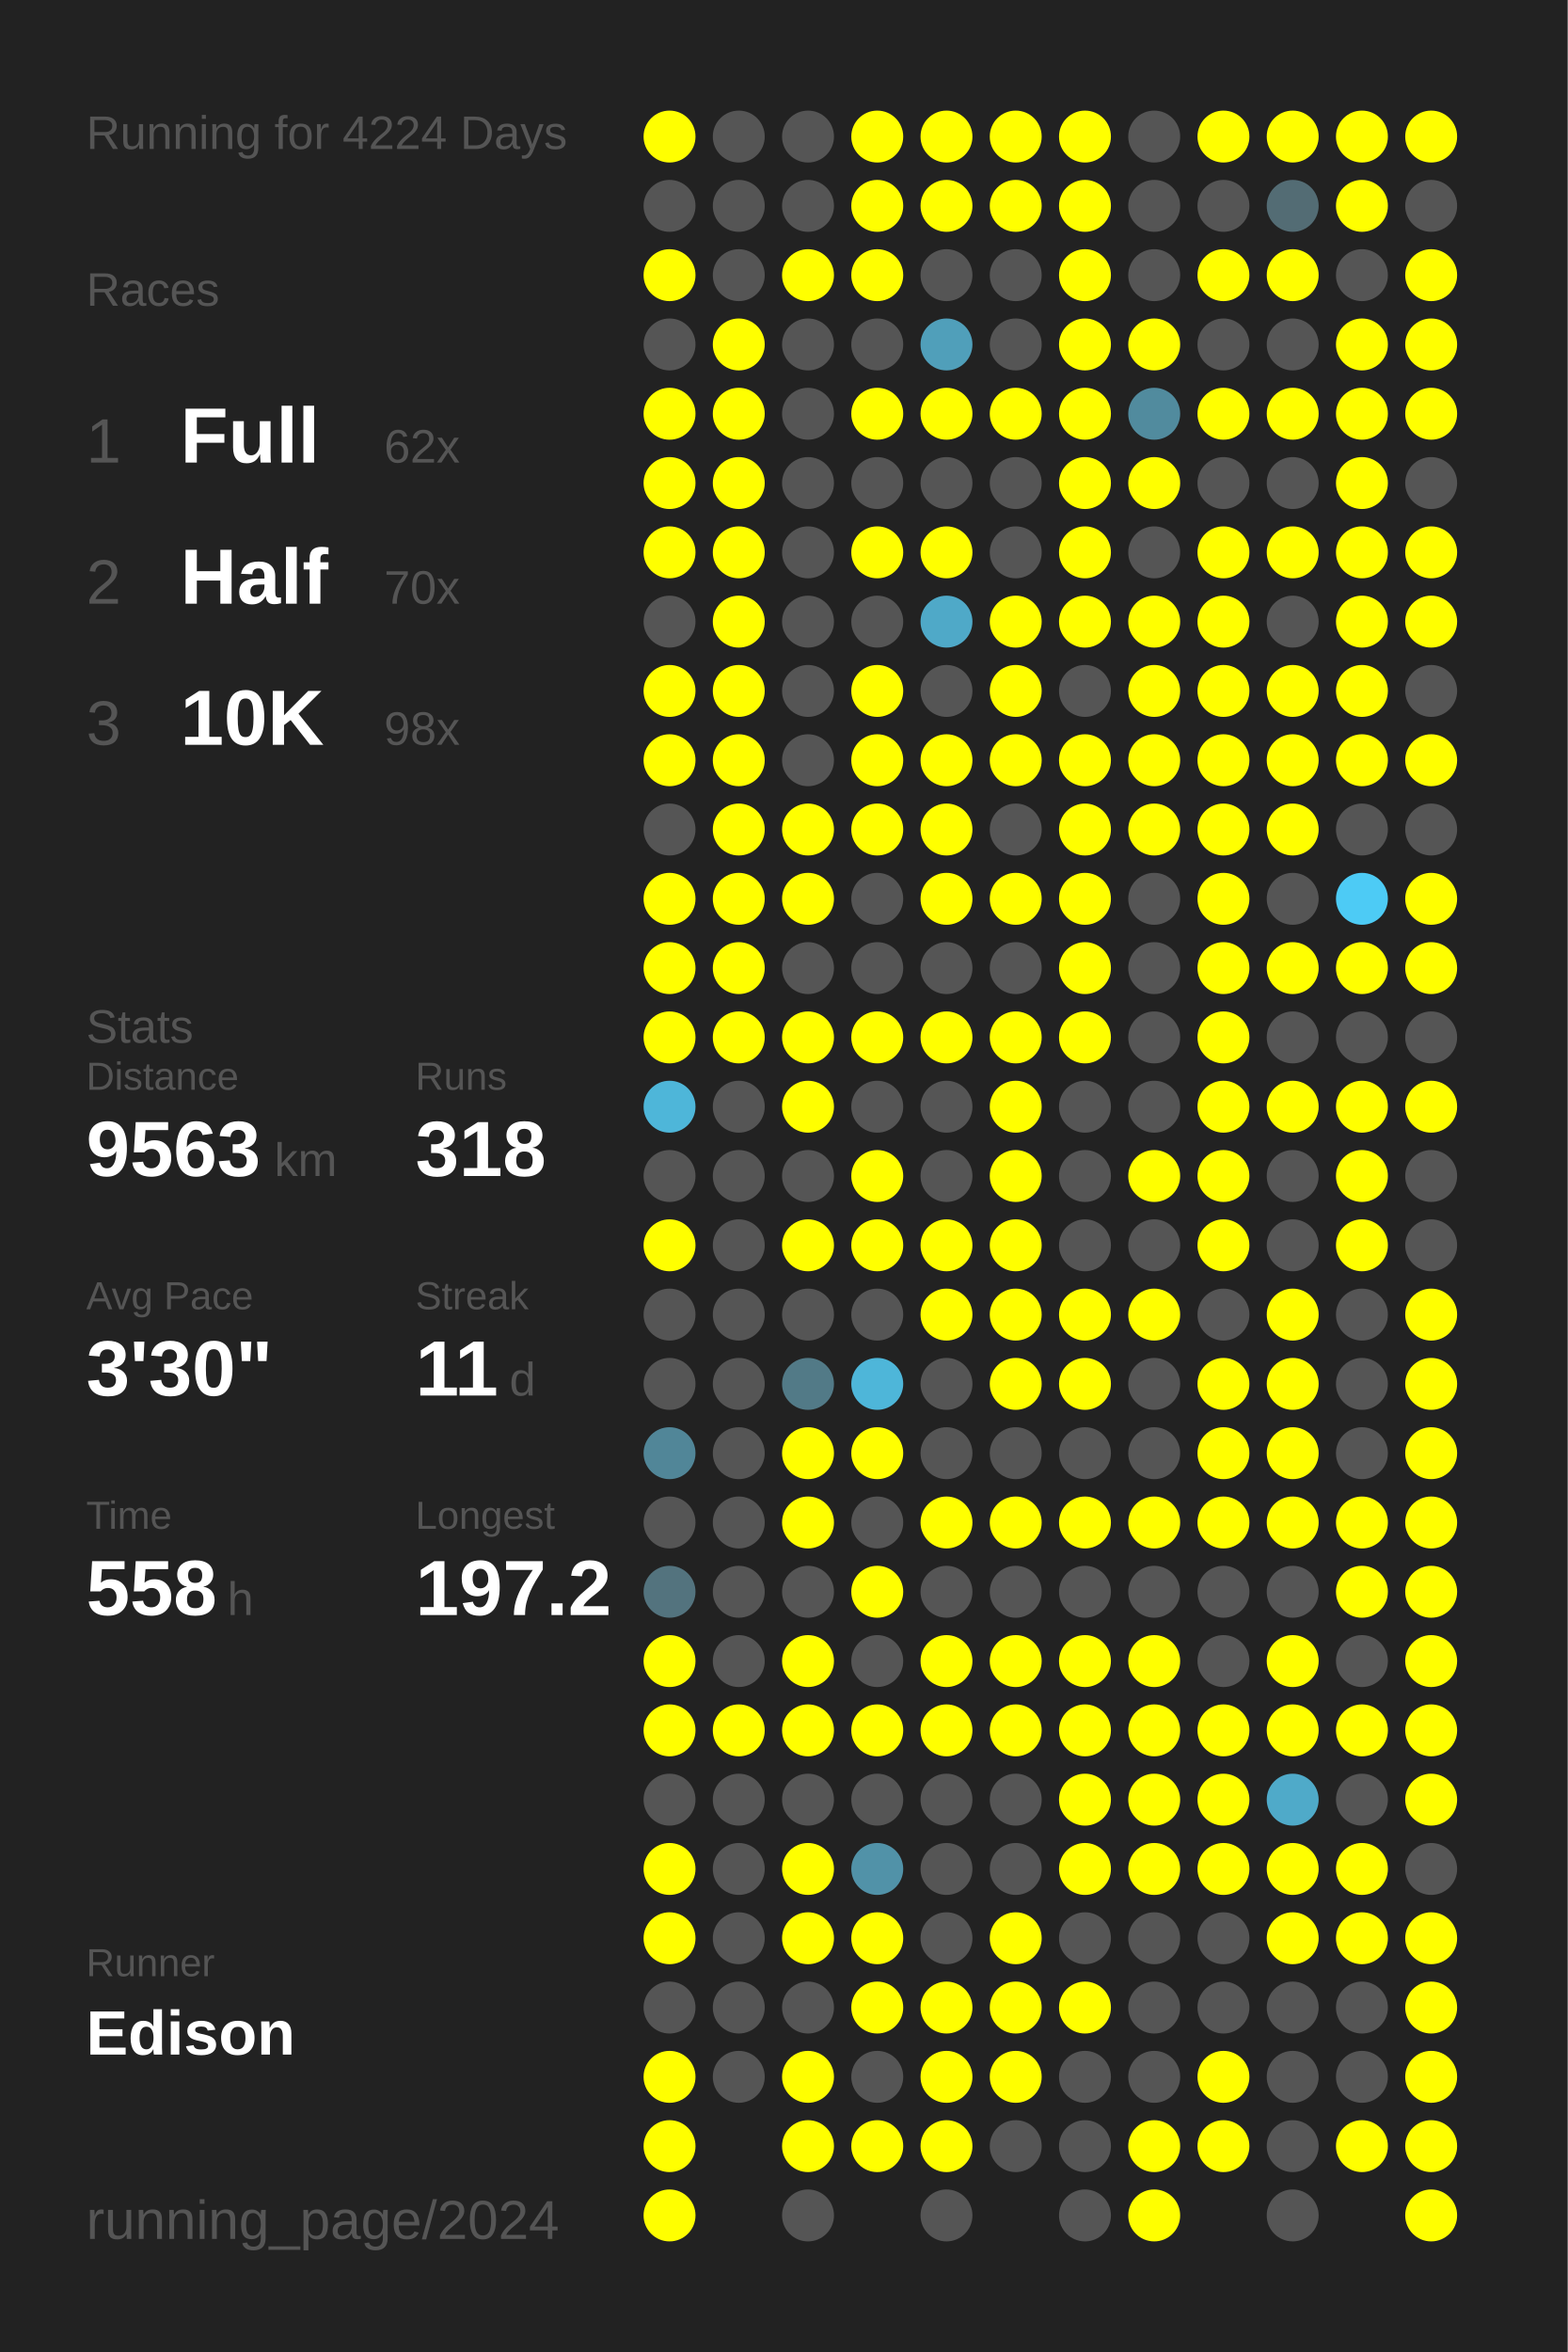
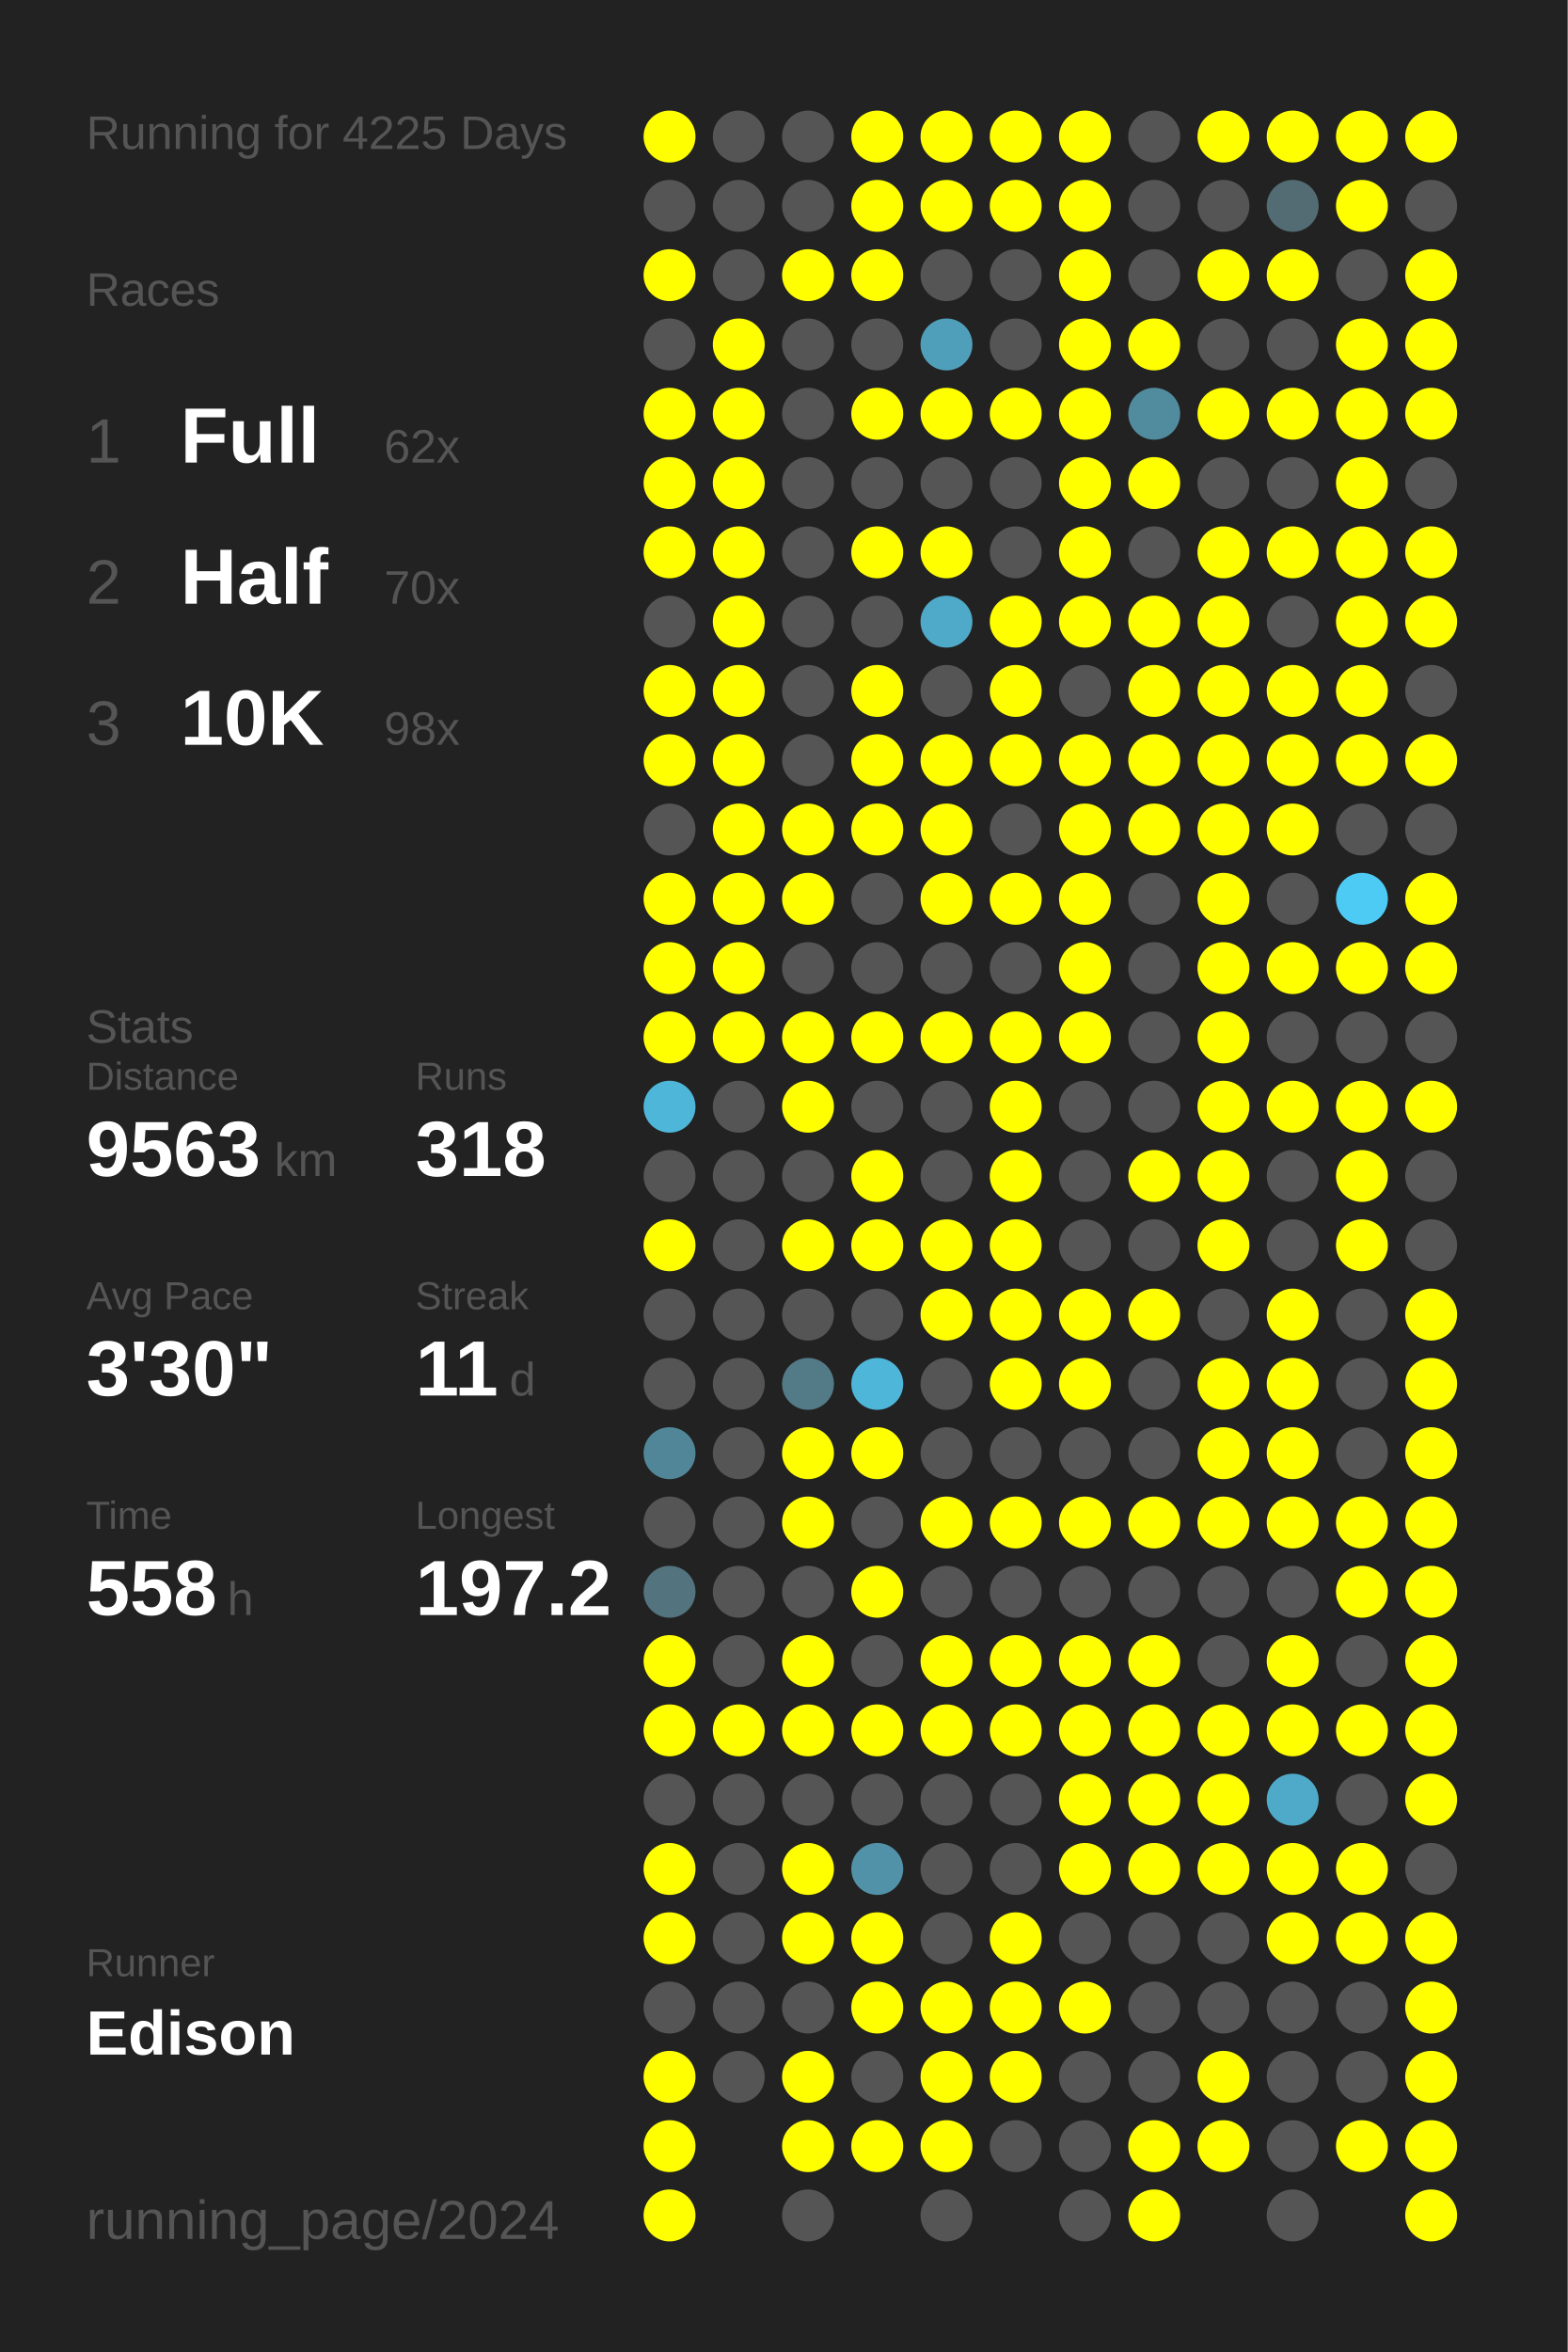
<svg xmlns="http://www.w3.org/2000/svg" baseProfile="full" height="300mm" version="1.1" viewBox="0,0,200,300" width="200mm">
  <defs />
  <rect fill="#222222" height="300" width="200" x="0" y="0" />
-   <text fill="#555555" style="font-size:6px; font-family:Arial;" x="11" y="19">Running for 4224 Days</text>
+   <text fill="#555555" style="font-size:6px; font-family:Arial;" x="11" y="19">Running for 4225 Days</text>
  <text fill="#555555" style="font-size:6px; font-family:Arial;" x="11" y="39">Races</text>
  <text fill="#555555" style="font-size:8px; font-family:Arial;" x="11" y="59">1</text>
  <text fill="#FFFFFF" style="font-size:10px; font-family:Arial; font-weight:bold;" x="23" y="59">Full</text>
  <text fill="#555555" style="font-size:6px; font-family:Arial;" x="49" y="59">62x</text>
  <text fill="#555555" style="font-size:8px; font-family:Arial;" x="11" y="77">2</text>
  <text fill="#FFFFFF" style="font-size:10px; font-family:Arial; font-weight:bold;" x="23" y="77">Half</text>
  <text fill="#555555" style="font-size:6px; font-family:Arial;" x="49" y="77">70x</text>
  <text fill="#555555" style="font-size:8px; font-family:Arial;" x="11" y="95">3</text>
  <text fill="#FFFFFF" style="font-size:10px; font-family:Arial; font-weight:bold;" x="23" y="95">10K</text>
  <text fill="#555555" style="font-size:6px; font-family:Arial;" x="49" y="95">98x</text>
  <text fill="#555555" style="font-size:6px; font-family:Arial;" x="11" y="133">Stats</text>
  <text fill="#555555" style="font-size:5px; font-family:Arial;" x="11" y="139">Distance</text>
  <text fill="#FFFFFF" style="font-size:10px; font-family:Arial; font-weight:bold;" x="11" y="150">9563</text>
  <text fill="#555555" style="font-size:6px; font-family:Arial;" x="35" y="150">km</text>
  <text fill="#555555" style="font-size:5px; font-family:Arial;" x="53" y="139">Runs</text>
  <text fill="#FFFFFF" style="font-size:10px; font-family:Arial; font-weight:bold;" x="53" y="150">318</text>
  <text fill="#555555" style="font-size:5px; font-family:Arial;" x="11" y="167">Avg Pace</text>
  <text fill="#FFFFFF" style="font-size:10px; font-family:Arial; font-weight:bold;" x="11" y="178">3'30"</text>
  <text fill="#555555" style="font-size:5px; font-family:Arial;" x="53" y="167">Streak</text>
  <text fill="#FFFFFF" style="font-size:10px; font-family:Arial; font-weight:bold;" x="53" y="178">11</text>
  <text fill="#555555" style="font-size:6px; font-family:Arial;" x="65" y="178">d</text>
  <text fill="#555555" style="font-size:5px; font-family:Arial;" x="11" y="195">Time</text>
  <text fill="#FFFFFF" style="font-size:10px; font-family:Arial; font-weight:bold;" x="11" y="206">558</text>
  <text fill="#555555" style="font-size:6px; font-family:Arial;" x="29" y="206">h</text>
  <text fill="#555555" style="font-size:5px; font-family:Arial;" x="53" y="195">Longest</text>
  <text fill="#FFFFFF" style="font-size:10px; font-family:Arial; font-weight:bold;" x="53" y="206">197.2</text>
  <text fill="#555555" style="font-size:5px; font-family:Arial;" x="11" y="252.065">Runner</text>
  <text fill="#FFFFFF" style="font-size:8px; font-family:Arial; font-weight:bold;" x="11" y="262.065">Edison</text>
  <text fill="#555555" style="font-size:7px; font-family:Arial;" x="11" y="285.581">running_page/2024</text>
  <circle cx="85.417" cy="17.419" fill="#FFFF00" r="3.312" />
  <circle cx="85.417" cy="26.258" fill="#555555" r="3.312" />
  <circle cx="85.417" cy="35.097" fill="#FFFF00" r="3.312" />
  <circle cx="85.417" cy="43.935" fill="#555555" r="3.312" />
  <circle cx="85.417" cy="52.774" fill="#FFFF00" r="3.312" />
  <circle cx="85.417" cy="61.613" fill="#FFFF00" r="3.312" />
  <circle cx="85.417" cy="70.452" fill="#FFFF00" r="3.312" />
  <circle cx="85.417" cy="79.29" fill="#555555" r="3.312" />
  <circle cx="85.417" cy="88.129" fill="#FFFF00" r="3.312" />
  <circle cx="85.417" cy="96.968" fill="#FFFF00" r="3.312" />
  <circle cx="85.417" cy="105.806" fill="#555555" r="3.312" />
  <circle cx="85.417" cy="114.645" fill="#FFFF00" r="3.312" />
  <circle cx="85.417" cy="123.484" fill="#FFFF00" r="3.312" />
  <circle cx="85.417" cy="132.323" fill="#FFFF00" r="3.312" />
  <circle cx="85.417" cy="141.161" fill="#4eb6d9" r="3.312" />
  <circle cx="85.417" cy="150" fill="#555555" r="3.312" />
  <circle cx="85.417" cy="158.839" fill="#FFFF00" r="3.312" />
  <circle cx="85.417" cy="167.677" fill="#555555" r="3.312" />
  <circle cx="85.417" cy="176.516" fill="#555555" r="3.312" />
  <circle cx="85.417" cy="185.355" fill="#518698" r="3.312" />
  <circle cx="85.417" cy="194.194" fill="#555555" r="3.312" />
  <circle cx="85.417" cy="203.032" fill="#53737e" r="3.312" />
  <circle cx="85.417" cy="211.871" fill="#FFFF00" r="3.312" />
  <circle cx="85.417" cy="220.71" fill="#FFFF00" r="3.312" />
  <circle cx="85.417" cy="229.548" fill="#555555" r="3.312" />
  <circle cx="85.417" cy="238.387" fill="#FFFF00" r="3.312" />
  <circle cx="85.417" cy="247.226" fill="#FFFF00" r="3.312" />
  <circle cx="85.417" cy="256.065" fill="#555555" r="3.312" />
  <circle cx="85.417" cy="264.903" fill="#FFFF00" r="3.312" />
  <circle cx="85.417" cy="273.742" fill="#FFFF00" r="3.312" />
  <circle cx="85.417" cy="282.581" fill="#FFFF00" r="3.312" />
  <circle cx="94.25" cy="17.419" fill="#555555" r="3.312" />
  <circle cx="94.25" cy="26.258" fill="#555555" r="3.312" />
  <circle cx="94.25" cy="35.097" fill="#555555" r="3.312" />
  <circle cx="94.25" cy="43.935" fill="#FFFF00" r="3.312" />
  <circle cx="94.25" cy="52.774" fill="#FFFF00" r="3.312" />
  <circle cx="94.25" cy="61.613" fill="#FFFF00" r="3.312" />
  <circle cx="94.25" cy="70.452" fill="#FFFF00" r="3.312" />
  <circle cx="94.25" cy="79.29" fill="#FFFF00" r="3.312" />
  <circle cx="94.25" cy="88.129" fill="#FFFF00" r="3.312" />
  <circle cx="94.25" cy="96.968" fill="#FFFF00" r="3.312" />
  <circle cx="94.25" cy="105.806" fill="#FFFF00" r="3.312" />
  <circle cx="94.25" cy="114.645" fill="#FFFF00" r="3.312" />
  <circle cx="94.25" cy="123.484" fill="#FFFF00" r="3.312" />
  <circle cx="94.25" cy="132.323" fill="#FFFF00" r="3.312" />
  <circle cx="94.25" cy="141.161" fill="#555555" r="3.312" />
  <circle cx="94.25" cy="150" fill="#555555" r="3.312" />
  <circle cx="94.25" cy="158.839" fill="#555555" r="3.312" />
  <circle cx="94.25" cy="167.677" fill="#555555" r="3.312" />
  <circle cx="94.25" cy="176.516" fill="#555555" r="3.312" />
  <circle cx="94.25" cy="185.355" fill="#555555" r="3.312" />
  <circle cx="94.25" cy="194.194" fill="#555555" r="3.312" />
  <circle cx="94.25" cy="203.032" fill="#555555" r="3.312" />
  <circle cx="94.25" cy="211.871" fill="#555555" r="3.312" />
  <circle cx="94.25" cy="220.71" fill="#FFFF00" r="3.312" />
  <circle cx="94.25" cy="229.548" fill="#555555" r="3.312" />
  <circle cx="94.25" cy="238.387" fill="#555555" r="3.312" />
  <circle cx="94.25" cy="247.226" fill="#555555" r="3.312" />
  <circle cx="94.25" cy="256.065" fill="#555555" r="3.312" />
  <circle cx="94.25" cy="264.903" fill="#555555" r="3.312" />
  <circle cx="103.083" cy="17.419" fill="#555555" r="3.312" />
  <circle cx="103.083" cy="26.258" fill="#555555" r="3.312" />
  <circle cx="103.083" cy="35.097" fill="#FFFF00" r="3.312" />
  <circle cx="103.083" cy="43.935" fill="#555555" r="3.312" />
  <circle cx="103.083" cy="52.774" fill="#555555" r="3.312" />
  <circle cx="103.083" cy="61.613" fill="#555555" r="3.312" />
  <circle cx="103.083" cy="70.452" fill="#555555" r="3.312" />
  <circle cx="103.083" cy="79.29" fill="#555555" r="3.312" />
  <circle cx="103.083" cy="88.129" fill="#555555" r="3.312" />
  <circle cx="103.083" cy="96.968" fill="#555555" r="3.312" />
  <circle cx="103.083" cy="105.806" fill="#FFFF00" r="3.312" />
  <circle cx="103.083" cy="114.645" fill="#FFFF00" r="3.312" />
  <circle cx="103.083" cy="123.484" fill="#555555" r="3.312" />
  <circle cx="103.083" cy="132.323" fill="#FFFF00" r="3.312" />
  <circle cx="103.083" cy="141.161" fill="#FFFF00" r="3.312" />
  <circle cx="103.083" cy="150" fill="#555555" r="3.312" />
  <circle cx="103.083" cy="158.839" fill="#FFFF00" r="3.312" />
  <circle cx="103.083" cy="167.677" fill="#555555" r="3.312" />
  <circle cx="103.083" cy="176.516" fill="#527a87" r="3.312" />
  <circle cx="103.083" cy="185.355" fill="#FFFF00" r="3.312" />
  <circle cx="103.083" cy="194.194" fill="#FFFF00" r="3.312" />
  <circle cx="103.083" cy="203.032" fill="#555555" r="3.312" />
  <circle cx="103.083" cy="211.871" fill="#FFFF00" r="3.312" />
  <circle cx="103.083" cy="220.71" fill="#FFFF00" r="3.312" />
  <circle cx="103.083" cy="229.548" fill="#555555" r="3.312" />
  <circle cx="103.083" cy="238.387" fill="#FFFF00" r="3.312" />
  <circle cx="103.083" cy="247.226" fill="#FFFF00" r="3.312" />
  <circle cx="103.083" cy="256.065" fill="#555555" r="3.312" />
  <circle cx="103.083" cy="264.903" fill="#FFFF00" r="3.312" />
  <circle cx="103.083" cy="273.742" fill="#FFFF00" r="3.312" />
  <circle cx="103.083" cy="282.581" fill="#555555" r="3.312" />
  <circle cx="111.917" cy="17.419" fill="#FFFF00" r="3.312" />
  <circle cx="111.917" cy="26.258" fill="#FFFF00" r="3.312" />
  <circle cx="111.917" cy="35.097" fill="#FFFF00" r="3.312" />
  <circle cx="111.917" cy="43.935" fill="#555555" r="3.312" />
  <circle cx="111.917" cy="52.774" fill="#FFFF00" r="3.312" />
  <circle cx="111.917" cy="61.613" fill="#555555" r="3.312" />
  <circle cx="111.917" cy="70.452" fill="#FFFF00" r="3.312" />
  <circle cx="111.917" cy="79.29" fill="#555555" r="3.312" />
  <circle cx="111.917" cy="88.129" fill="#FFFF00" r="3.312" />
  <circle cx="111.917" cy="96.968" fill="#FFFF00" r="3.312" />
  <circle cx="111.917" cy="105.806" fill="#FFFF00" r="3.312" />
  <circle cx="111.917" cy="114.645" fill="#555555" r="3.312" />
  <circle cx="111.917" cy="123.484" fill="#555555" r="3.312" />
  <circle cx="111.917" cy="132.323" fill="#FFFF00" r="3.312" />
  <circle cx="111.917" cy="141.161" fill="#555555" r="3.312" />
  <circle cx="111.917" cy="150" fill="#FFFF00" r="3.312" />
  <circle cx="111.917" cy="158.839" fill="#FFFF00" r="3.312" />
  <circle cx="111.917" cy="167.677" fill="#555555" r="3.312" />
  <circle cx="111.917" cy="176.516" fill="#4eb6d9" r="3.312" />
  <circle cx="111.917" cy="185.355" fill="#FFFF00" r="3.312" />
  <circle cx="111.917" cy="194.194" fill="#555555" r="3.312" />
  <circle cx="111.917" cy="203.032" fill="#FFFF00" r="3.312" />
  <circle cx="111.917" cy="211.871" fill="#555555" r="3.312" />
  <circle cx="111.917" cy="220.71" fill="#FFFF00" r="3.312" />
  <circle cx="111.917" cy="229.548" fill="#555555" r="3.312" />
  <circle cx="111.917" cy="238.387" fill="#5192a8" r="3.312" />
  <circle cx="111.917" cy="247.226" fill="#FFFF00" r="3.312" />
  <circle cx="111.917" cy="256.065" fill="#FFFF00" r="3.312" />
  <circle cx="111.917" cy="264.903" fill="#555555" r="3.312" />
  <circle cx="111.917" cy="273.742" fill="#FFFF00" r="3.312" />
  <circle cx="120.75" cy="17.419" fill="#FFFF00" r="3.312" />
  <circle cx="120.75" cy="26.258" fill="#FFFF00" r="3.312" />
  <circle cx="120.75" cy="35.097" fill="#555555" r="3.312" />
  <circle cx="120.75" cy="43.935" fill="#509fba" r="3.312" />
  <circle cx="120.75" cy="52.774" fill="#FFFF00" r="3.312" />
  <circle cx="120.75" cy="61.613" fill="#555555" r="3.312" />
  <circle cx="120.75" cy="70.452" fill="#FFFF00" r="3.312" />
  <circle cx="120.75" cy="79.29" fill="#4fa9c8" r="3.312" />
  <circle cx="120.75" cy="88.129" fill="#555555" r="3.312" />
  <circle cx="120.75" cy="96.968" fill="#FFFF00" r="3.312" />
  <circle cx="120.75" cy="105.806" fill="#FFFF00" r="3.312" />
  <circle cx="120.75" cy="114.645" fill="#FFFF00" r="3.312" />
  <circle cx="120.75" cy="123.484" fill="#555555" r="3.312" />
  <circle cx="120.75" cy="132.323" fill="#FFFF00" r="3.312" />
  <circle cx="120.75" cy="141.161" fill="#555555" r="3.312" />
  <circle cx="120.75" cy="150" fill="#555555" r="3.312" />
  <circle cx="120.75" cy="158.839" fill="#FFFF00" r="3.312" />
  <circle cx="120.75" cy="167.677" fill="#FFFF00" r="3.312" />
  <circle cx="120.75" cy="176.516" fill="#555555" r="3.312" />
  <circle cx="120.75" cy="185.355" fill="#555555" r="3.312" />
  <circle cx="120.75" cy="194.194" fill="#FFFF00" r="3.312" />
  <circle cx="120.75" cy="203.032" fill="#555555" r="3.312" />
  <circle cx="120.75" cy="211.871" fill="#FFFF00" r="3.312" />
  <circle cx="120.75" cy="220.71" fill="#FFFF00" r="3.312" />
  <circle cx="120.75" cy="229.548" fill="#555555" r="3.312" />
  <circle cx="120.75" cy="238.387" fill="#555555" r="3.312" />
  <circle cx="120.75" cy="247.226" fill="#555555" r="3.312" />
  <circle cx="120.75" cy="256.065" fill="#FFFF00" r="3.312" />
  <circle cx="120.75" cy="264.903" fill="#FFFF00" r="3.312" />
  <circle cx="120.75" cy="273.742" fill="#FFFF00" r="3.312" />
  <circle cx="120.75" cy="282.581" fill="#555555" r="3.312" />
  <circle cx="129.583" cy="17.419" fill="#FFFF00" r="3.312" />
  <circle cx="129.583" cy="26.258" fill="#FFFF00" r="3.312" />
  <circle cx="129.583" cy="35.097" fill="#555555" r="3.312" />
  <circle cx="129.583" cy="43.935" fill="#555555" r="3.312" />
  <circle cx="129.583" cy="52.774" fill="#FFFF00" r="3.312" />
  <circle cx="129.583" cy="61.613" fill="#555555" r="3.312" />
  <circle cx="129.583" cy="70.452" fill="#555555" r="3.312" />
  <circle cx="129.583" cy="79.29" fill="#FFFF00" r="3.312" />
  <circle cx="129.583" cy="88.129" fill="#FFFF00" r="3.312" />
  <circle cx="129.583" cy="96.968" fill="#FFFF00" r="3.312" />
  <circle cx="129.583" cy="105.806" fill="#555555" r="3.312" />
  <circle cx="129.583" cy="114.645" fill="#FFFF00" r="3.312" />
  <circle cx="129.583" cy="123.484" fill="#555555" r="3.312" />
  <circle cx="129.583" cy="132.323" fill="#FFFF00" r="3.312" />
  <circle cx="129.583" cy="141.161" fill="#FFFF00" r="3.312" />
  <circle cx="129.583" cy="150" fill="#FFFF00" r="3.312" />
  <circle cx="129.583" cy="158.839" fill="#FFFF00" r="3.312" />
  <circle cx="129.583" cy="167.677" fill="#FFFF00" r="3.312" />
  <circle cx="129.583" cy="176.516" fill="#FFFF00" r="3.312" />
  <circle cx="129.583" cy="185.355" fill="#555555" r="3.312" />
  <circle cx="129.583" cy="194.194" fill="#FFFF00" r="3.312" />
  <circle cx="129.583" cy="203.032" fill="#555555" r="3.312" />
  <circle cx="129.583" cy="211.871" fill="#FFFF00" r="3.312" />
  <circle cx="129.583" cy="220.71" fill="#FFFF00" r="3.312" />
  <circle cx="129.583" cy="229.548" fill="#555555" r="3.312" />
  <circle cx="129.583" cy="238.387" fill="#555555" r="3.312" />
  <circle cx="129.583" cy="247.226" fill="#FFFF00" r="3.312" />
  <circle cx="129.583" cy="256.065" fill="#FFFF00" r="3.312" />
  <circle cx="129.583" cy="264.903" fill="#FFFF00" r="3.312" />
  <circle cx="129.583" cy="273.742" fill="#555555" r="3.312" />
  <circle cx="138.417" cy="17.419" fill="#FFFF00" r="3.312" />
  <circle cx="138.417" cy="26.258" fill="#FFFF00" r="3.312" />
  <circle cx="138.417" cy="35.097" fill="#FFFF00" r="3.312" />
  <circle cx="138.417" cy="43.935" fill="#FFFF00" r="3.312" />
  <circle cx="138.417" cy="52.774" fill="#FFFF00" r="3.312" />
  <circle cx="138.417" cy="61.613" fill="#FFFF00" r="3.312" />
  <circle cx="138.417" cy="70.452" fill="#FFFF00" r="3.312" />
  <circle cx="138.417" cy="79.29" fill="#FFFF00" r="3.312" />
  <circle cx="138.417" cy="88.129" fill="#555555" r="3.312" />
  <circle cx="138.417" cy="96.968" fill="#FFFF00" r="3.312" />
  <circle cx="138.417" cy="105.806" fill="#FFFF00" r="3.312" />
  <circle cx="138.417" cy="114.645" fill="#FFFF00" r="3.312" />
  <circle cx="138.417" cy="123.484" fill="#FFFF00" r="3.312" />
  <circle cx="138.417" cy="132.323" fill="#FFFF00" r="3.312" />
  <circle cx="138.417" cy="141.161" fill="#555555" r="3.312" />
  <circle cx="138.417" cy="150" fill="#555555" r="3.312" />
  <circle cx="138.417" cy="158.839" fill="#555555" r="3.312" />
  <circle cx="138.417" cy="167.677" fill="#FFFF00" r="3.312" />
  <circle cx="138.417" cy="176.516" fill="#FFFF00" r="3.312" />
  <circle cx="138.417" cy="185.355" fill="#555555" r="3.312" />
  <circle cx="138.417" cy="194.194" fill="#FFFF00" r="3.312" />
  <circle cx="138.417" cy="203.032" fill="#555555" r="3.312" />
  <circle cx="138.417" cy="211.871" fill="#FFFF00" r="3.312" />
  <circle cx="138.417" cy="220.71" fill="#FFFF00" r="3.312" />
  <circle cx="138.417" cy="229.548" fill="#FFFF00" r="3.312" />
  <circle cx="138.417" cy="238.387" fill="#FFFF00" r="3.312" />
  <circle cx="138.417" cy="247.226" fill="#555555" r="3.312" />
  <circle cx="138.417" cy="256.065" fill="#FFFF00" r="3.312" />
  <circle cx="138.417" cy="264.903" fill="#555555" r="3.312" />
  <circle cx="138.417" cy="273.742" fill="#555555" r="3.312" />
  <circle cx="138.417" cy="282.581" fill="#555555" r="3.312" />
  <circle cx="147.25" cy="17.419" fill="#555555" r="3.312" />
  <circle cx="147.25" cy="26.258" fill="#555555" r="3.312" />
  <circle cx="147.25" cy="35.097" fill="#555555" r="3.312" />
  <circle cx="147.25" cy="43.935" fill="#FFFF00" r="3.312" />
  <circle cx="147.25" cy="52.774" fill="#518b9e" r="3.312" />
  <circle cx="147.25" cy="61.613" fill="#FFFF00" r="3.312" />
  <circle cx="147.25" cy="70.452" fill="#555555" r="3.312" />
  <circle cx="147.25" cy="79.29" fill="#FFFF00" r="3.312" />
  <circle cx="147.25" cy="88.129" fill="#FFFF00" r="3.312" />
  <circle cx="147.25" cy="96.968" fill="#FFFF00" r="3.312" />
  <circle cx="147.25" cy="105.806" fill="#FFFF00" r="3.312" />
  <circle cx="147.25" cy="114.645" fill="#555555" r="3.312" />
  <circle cx="147.25" cy="123.484" fill="#555555" r="3.312" />
  <circle cx="147.25" cy="132.323" fill="#555555" r="3.312" />
  <circle cx="147.25" cy="141.161" fill="#555555" r="3.312" />
  <circle cx="147.25" cy="150" fill="#FFFF00" r="3.312" />
  <circle cx="147.25" cy="158.839" fill="#555555" r="3.312" />
  <circle cx="147.25" cy="167.677" fill="#FFFF00" r="3.312" />
  <circle cx="147.25" cy="176.516" fill="#555555" r="3.312" />
  <circle cx="147.25" cy="185.355" fill="#555555" r="3.312" />
  <circle cx="147.25" cy="194.194" fill="#FFFF00" r="3.312" />
  <circle cx="147.25" cy="203.032" fill="#555555" r="3.312" />
  <circle cx="147.25" cy="211.871" fill="#FFFF00" r="3.312" />
  <circle cx="147.25" cy="220.71" fill="#FFFF00" r="3.312" />
  <circle cx="147.25" cy="229.548" fill="#FFFF00" r="3.312" />
  <circle cx="147.25" cy="238.387" fill="#FFFF00" r="3.312" />
  <circle cx="147.25" cy="247.226" fill="#555555" r="3.312" />
  <circle cx="147.25" cy="256.065" fill="#555555" r="3.312" />
  <circle cx="147.25" cy="264.903" fill="#555555" r="3.312" />
  <circle cx="147.25" cy="273.742" fill="#FFFF00" r="3.312" />
  <circle cx="147.25" cy="282.581" fill="#FFFF00" r="3.312" />
  <circle cx="156.083" cy="17.419" fill="#FFFF00" r="3.312" />
  <circle cx="156.083" cy="26.258" fill="#555555" r="3.312" />
  <circle cx="156.083" cy="35.097" fill="#FFFF00" r="3.312" />
  <circle cx="156.083" cy="43.935" fill="#555555" r="3.312" />
  <circle cx="156.083" cy="52.774" fill="#FFFF00" r="3.312" />
  <circle cx="156.083" cy="61.613" fill="#555555" r="3.312" />
  <circle cx="156.083" cy="70.452" fill="#FFFF00" r="3.312" />
  <circle cx="156.083" cy="79.29" fill="#FFFF00" r="3.312" />
  <circle cx="156.083" cy="88.129" fill="#FFFF00" r="3.312" />
  <circle cx="156.083" cy="96.968" fill="#FFFF00" r="3.312" />
  <circle cx="156.083" cy="105.806" fill="#FFFF00" r="3.312" />
  <circle cx="156.083" cy="114.645" fill="#FFFF00" r="3.312" />
  <circle cx="156.083" cy="123.484" fill="#FFFF00" r="3.312" />
  <circle cx="156.083" cy="132.323" fill="#FFFF00" r="3.312" />
  <circle cx="156.083" cy="141.161" fill="#FFFF00" r="3.312" />
  <circle cx="156.083" cy="150" fill="#FFFF00" r="3.312" />
  <circle cx="156.083" cy="158.839" fill="#FFFF00" r="3.312" />
  <circle cx="156.083" cy="167.677" fill="#555555" r="3.312" />
  <circle cx="156.083" cy="176.516" fill="#FFFF00" r="3.312" />
  <circle cx="156.083" cy="185.355" fill="#FFFF00" r="3.312" />
  <circle cx="156.083" cy="194.194" fill="#FFFF00" r="3.312" />
  <circle cx="156.083" cy="203.032" fill="#555555" r="3.312" />
  <circle cx="156.083" cy="211.871" fill="#555555" r="3.312" />
  <circle cx="156.083" cy="220.71" fill="#FFFF00" r="3.312" />
  <circle cx="156.083" cy="229.548" fill="#FFFF00" r="3.312" />
  <circle cx="156.083" cy="238.387" fill="#FFFF00" r="3.312" />
  <circle cx="156.083" cy="247.226" fill="#555555" r="3.312" />
  <circle cx="156.083" cy="256.065" fill="#555555" r="3.312" />
  <circle cx="156.083" cy="264.903" fill="#FFFF00" r="3.312" />
  <circle cx="156.083" cy="273.742" fill="#FFFF00" r="3.312" />
  <circle cx="164.917" cy="17.419" fill="#FFFF00" r="3.312" />
  <circle cx="164.917" cy="26.258" fill="#536c74" r="3.312" />
  <circle cx="164.917" cy="35.097" fill="#FFFF00" r="3.312" />
  <circle cx="164.917" cy="43.935" fill="#555555" r="3.312" />
  <circle cx="164.917" cy="52.774" fill="#FFFF00" r="3.312" />
  <circle cx="164.917" cy="61.613" fill="#555555" r="3.312" />
  <circle cx="164.917" cy="70.452" fill="#FFFF00" r="3.312" />
  <circle cx="164.917" cy="79.29" fill="#555555" r="3.312" />
  <circle cx="164.917" cy="88.129" fill="#FFFF00" r="3.312" />
  <circle cx="164.917" cy="96.968" fill="#FFFF00" r="3.312" />
  <circle cx="164.917" cy="105.806" fill="#FFFF00" r="3.312" />
  <circle cx="164.917" cy="114.645" fill="#555555" r="3.312" />
  <circle cx="164.917" cy="123.484" fill="#FFFF00" r="3.312" />
  <circle cx="164.917" cy="132.323" fill="#555555" r="3.312" />
  <circle cx="164.917" cy="141.161" fill="#FFFF00" r="3.312" />
  <circle cx="164.917" cy="150" fill="#555555" r="3.312" />
  <circle cx="164.917" cy="158.839" fill="#555555" r="3.312" />
  <circle cx="164.917" cy="167.677" fill="#FFFF00" r="3.312" />
  <circle cx="164.917" cy="176.516" fill="#FFFF00" r="3.312" />
  <circle cx="164.917" cy="185.355" fill="#FFFF00" r="3.312" />
  <circle cx="164.917" cy="194.194" fill="#FFFF00" r="3.312" />
  <circle cx="164.917" cy="203.032" fill="#555555" r="3.312" />
  <circle cx="164.917" cy="211.871" fill="#FFFF00" r="3.312" />
  <circle cx="164.917" cy="220.71" fill="#FFFF00" r="3.312" />
  <circle cx="164.917" cy="229.548" fill="#4faac9" r="3.312" />
  <circle cx="164.917" cy="238.387" fill="#FFFF00" r="3.312" />
  <circle cx="164.917" cy="247.226" fill="#FFFF00" r="3.312" />
  <circle cx="164.917" cy="256.065" fill="#555555" r="3.312" />
  <circle cx="164.917" cy="264.903" fill="#555555" r="3.312" />
  <circle cx="164.917" cy="273.742" fill="#555555" r="3.312" />
  <circle cx="164.917" cy="282.581" fill="#555555" r="3.312" />
  <circle cx="173.75" cy="17.419" fill="#FFFF00" r="3.312" />
  <circle cx="173.75" cy="26.258" fill="#FFFF00" r="3.312" />
  <circle cx="173.75" cy="35.097" fill="#555555" r="3.312" />
  <circle cx="173.75" cy="43.935" fill="#FFFF00" r="3.312" />
  <circle cx="173.75" cy="52.774" fill="#FFFF00" r="3.312" />
  <circle cx="173.75" cy="61.613" fill="#FFFF00" r="3.312" />
  <circle cx="173.75" cy="70.452" fill="#FFFF00" r="3.312" />
  <circle cx="173.75" cy="79.29" fill="#FFFF00" r="3.312" />
  <circle cx="173.75" cy="88.129" fill="#FFFF00" r="3.312" />
  <circle cx="173.75" cy="96.968" fill="#FFFF00" r="3.312" />
  <circle cx="173.75" cy="105.806" fill="#555555" r="3.312" />
  <circle cx="173.75" cy="114.645" fill="#4dcbf5" r="3.312" />
  <circle cx="173.75" cy="123.484" fill="#FFFF00" r="3.312" />
  <circle cx="173.75" cy="132.323" fill="#555555" r="3.312" />
  <circle cx="173.75" cy="141.161" fill="#FFFF00" r="3.312" />
  <circle cx="173.75" cy="150" fill="#FFFF00" r="3.312" />
  <circle cx="173.75" cy="158.839" fill="#FFFF00" r="3.312" />
  <circle cx="173.75" cy="167.677" fill="#555555" r="3.312" />
  <circle cx="173.75" cy="176.516" fill="#555555" r="3.312" />
  <circle cx="173.75" cy="185.355" fill="#555555" r="3.312" />
  <circle cx="173.75" cy="194.194" fill="#FFFF00" r="3.312" />
  <circle cx="173.75" cy="203.032" fill="#FFFF00" r="3.312" />
  <circle cx="173.75" cy="211.871" fill="#555555" r="3.312" />
  <circle cx="173.75" cy="220.71" fill="#FFFF00" r="3.312" />
  <circle cx="173.75" cy="229.548" fill="#555555" r="3.312" />
  <circle cx="173.75" cy="238.387" fill="#FFFF00" r="3.312" />
  <circle cx="173.75" cy="247.226" fill="#FFFF00" r="3.312" />
  <circle cx="173.75" cy="256.065" fill="#555555" r="3.312" />
  <circle cx="173.75" cy="264.903" fill="#555555" r="3.312" />
  <circle cx="173.75" cy="273.742" fill="#FFFF00" r="3.312" />
  <circle cx="182.583" cy="17.419" fill="#FFFF00" r="3.312" />
  <circle cx="182.583" cy="26.258" fill="#555555" r="3.312" />
  <circle cx="182.583" cy="35.097" fill="#FFFF00" r="3.312" />
  <circle cx="182.583" cy="43.935" fill="#FFFF00" r="3.312" />
  <circle cx="182.583" cy="52.774" fill="#FFFF00" r="3.312" />
  <circle cx="182.583" cy="61.613" fill="#555555" r="3.312" />
  <circle cx="182.583" cy="70.452" fill="#FFFF00" r="3.312" />
  <circle cx="182.583" cy="79.29" fill="#FFFF00" r="3.312" />
  <circle cx="182.583" cy="88.129" fill="#555555" r="3.312" />
  <circle cx="182.583" cy="96.968" fill="#FFFF00" r="3.312" />
  <circle cx="182.583" cy="105.806" fill="#555555" r="3.312" />
  <circle cx="182.583" cy="114.645" fill="#FFFF00" r="3.312" />
  <circle cx="182.583" cy="123.484" fill="#FFFF00" r="3.312" />
  <circle cx="182.583" cy="132.323" fill="#555555" r="3.312" />
  <circle cx="182.583" cy="141.161" fill="#FFFF00" r="3.312" />
  <circle cx="182.583" cy="150" fill="#555555" r="3.312" />
  <circle cx="182.583" cy="158.839" fill="#555555" r="3.312" />
  <circle cx="182.583" cy="167.677" fill="#FFFF00" r="3.312" />
  <circle cx="182.583" cy="176.516" fill="#FFFF00" r="3.312" />
  <circle cx="182.583" cy="185.355" fill="#FFFF00" r="3.312" />
  <circle cx="182.583" cy="194.194" fill="#FFFF00" r="3.312" />
  <circle cx="182.583" cy="203.032" fill="#FFFF00" r="3.312" />
  <circle cx="182.583" cy="211.871" fill="#FFFF00" r="3.312" />
  <circle cx="182.583" cy="220.71" fill="#FFFF00" r="3.312" />
  <circle cx="182.583" cy="229.548" fill="#FFFF00" r="3.312" />
  <circle cx="182.583" cy="238.387" fill="#555555" r="3.312" />
  <circle cx="182.583" cy="247.226" fill="#FFFF00" r="3.312" />
  <circle cx="182.583" cy="256.065" fill="#FFFF00" r="3.312" />
  <circle cx="182.583" cy="264.903" fill="#FFFF00" r="3.312" />
  <circle cx="182.583" cy="273.742" fill="#FFFF00" r="3.312" />
  <circle cx="182.583" cy="282.581" fill="#FFFF00" r="3.312" />
</svg>
